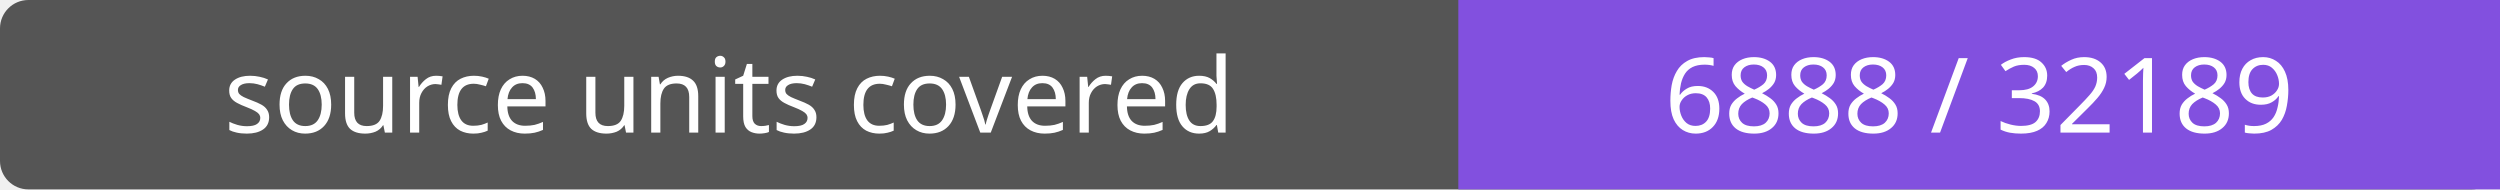
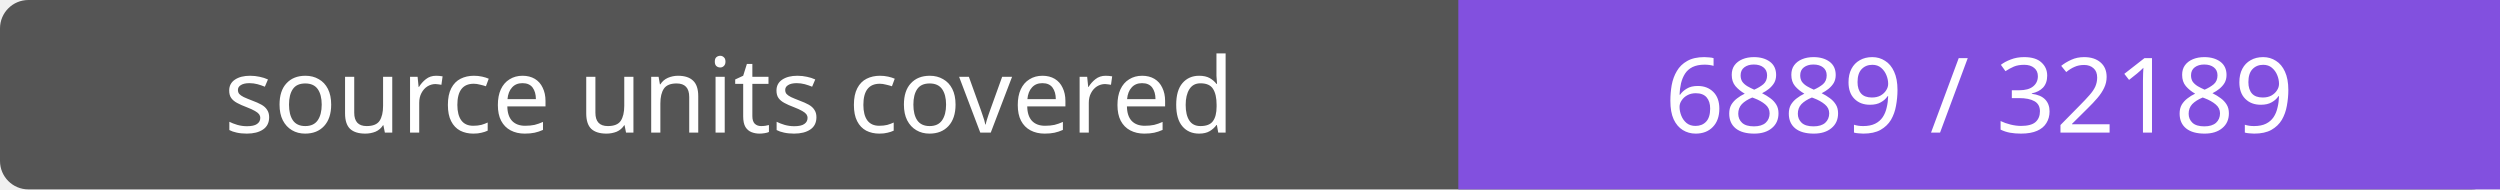
- <svg xmlns="http://www.w3.org/2000/svg" width="264" height="20" role="img" aria-label="source units covered: 6888 / 32189">
+ <svg xmlns="http://www.w3.org/2000/svg" width="264" height="20" role="img" aria-label="source units covered: 6889 / 32189">
  <rect width="264" height="20" rx="3" fill="#555" />
  <path fill="#8250df" d="M154 0h110v20H154z" />
  <g fill="#fff" text-anchor="middle" font-family="Verdana,sans-serif" font-size="11">
    <text x="77.0" y="14">source units covered</text>
-     <text x="209.0" y="14">6888 / 32189</text>
+     <text x="209.0" y="14">6889 / 32189</text>
  </g>
</svg>
